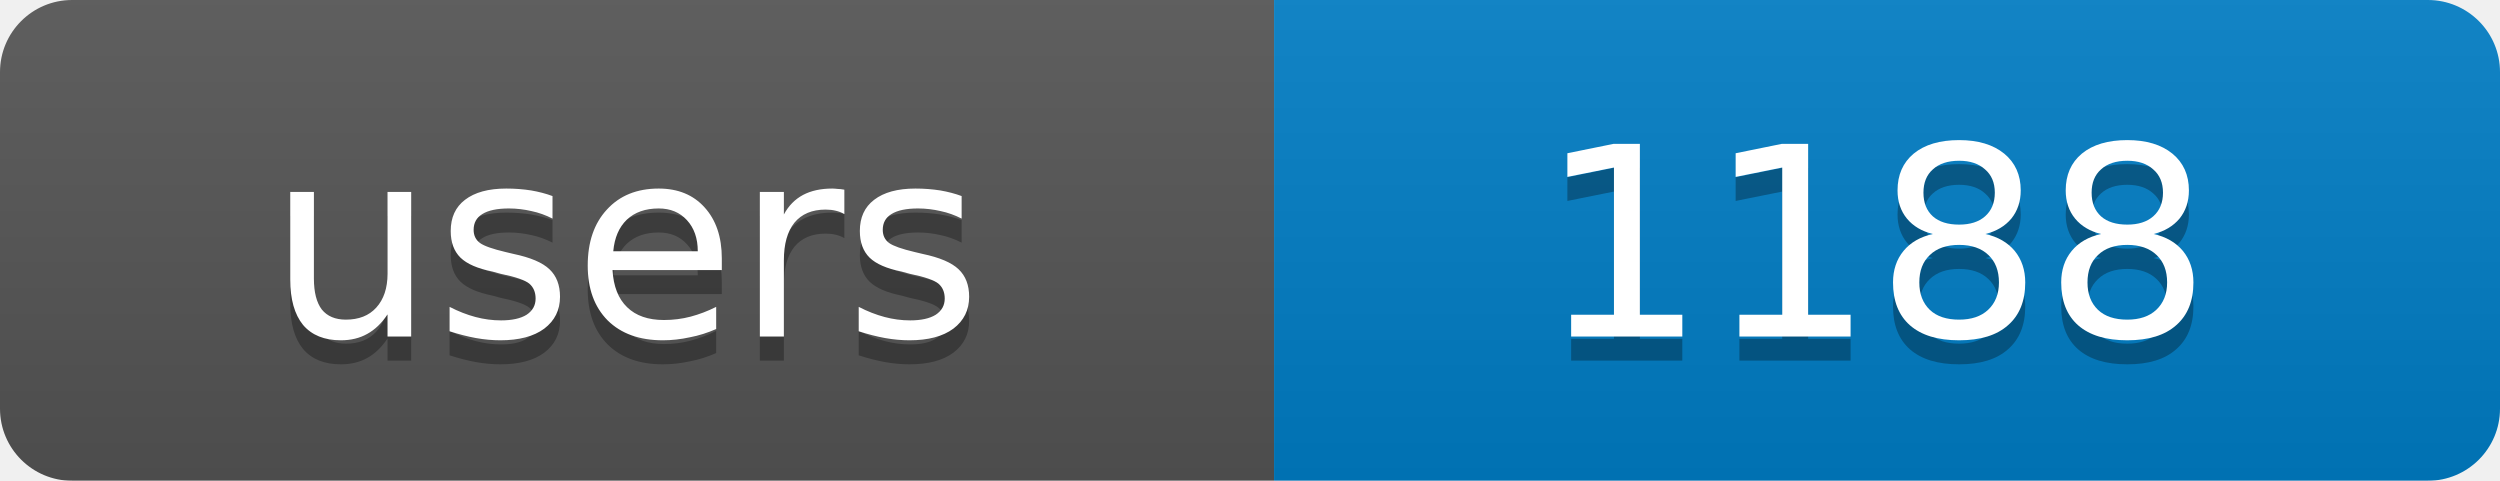
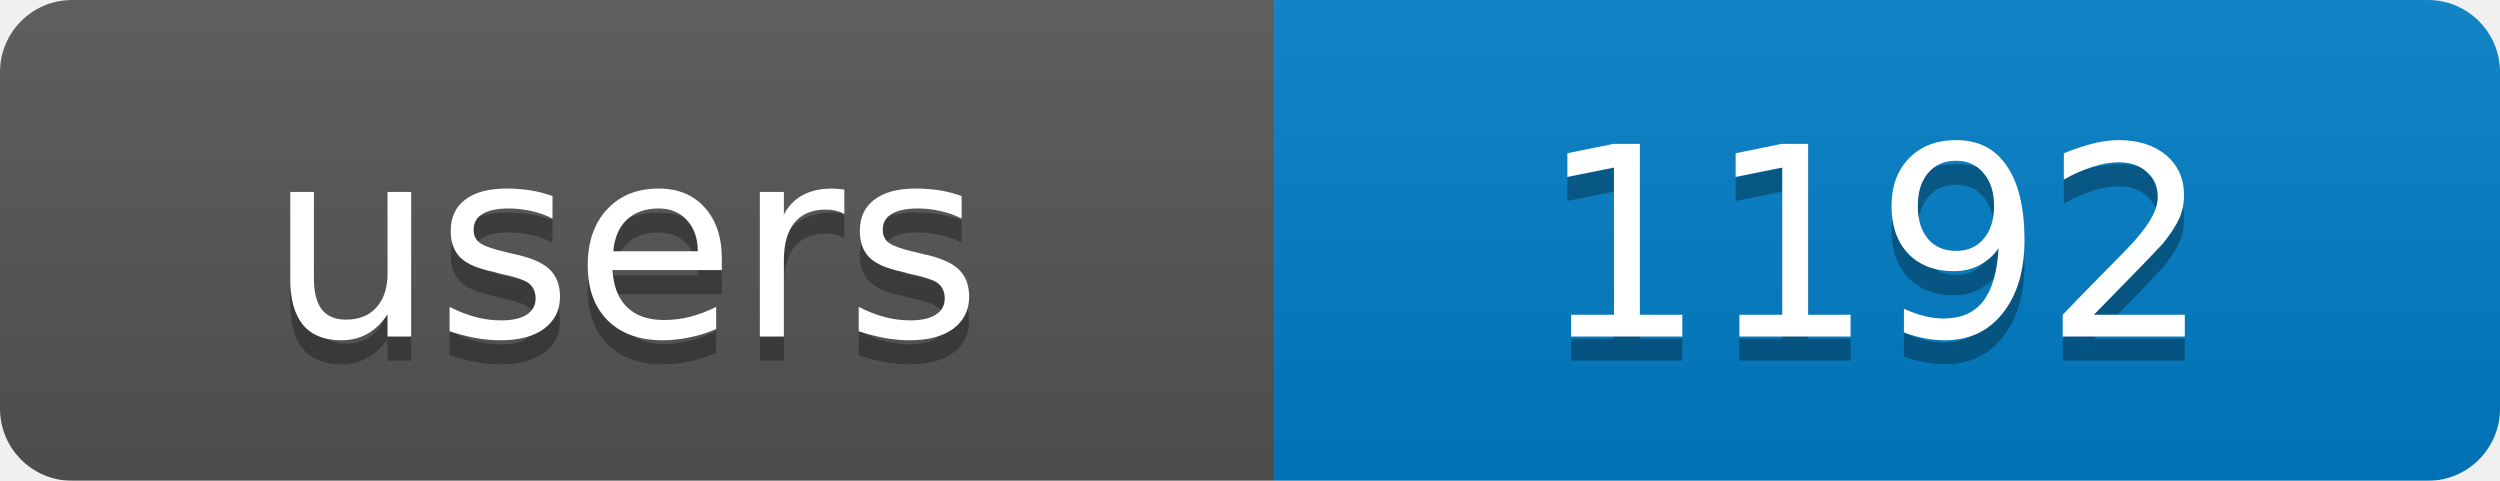
<svg xmlns="http://www.w3.org/2000/svg" width="104" height="20">
  <linearGradient id="b" x2="0" y2="100%">
    <stop offset="0" stop-color="#bbb" stop-opacity=".1" />
    <stop offset="1" stop-opacity=".1" />
  </linearGradient>
  <mask id="a">
    <rect width="104" height="20" rx="3" fill="#fff" />
  </mask>
  <g mask="url(#a)">
    <rect width="53" height="20" fill="#555" />
    <rect x="53" width="51" height="20" fill="#007ec6" />
    <rect width="104" height="20" fill="url(#b)" />
  </g>
  <g fill="#fff" text-anchor="middle" font-family="DejaVu Sans,Verdana,Geneva,sans-serif" font-size="11">
    <text x="26" y="15" fill="#010101" fill-opacity=".3">users</text>
-     <text x="78" y="15" fill="#010101" fill-opacity=".3">1188</text>
+     <text x="78" y="15" fill="#010101" fill-opacity=".3">1192</text>
    <text x="26" y="14">users</text>
-     <text x="78" y="14">1188</text>
+     <text x="78" y="14">1192</text>
  </g>
</svg>
